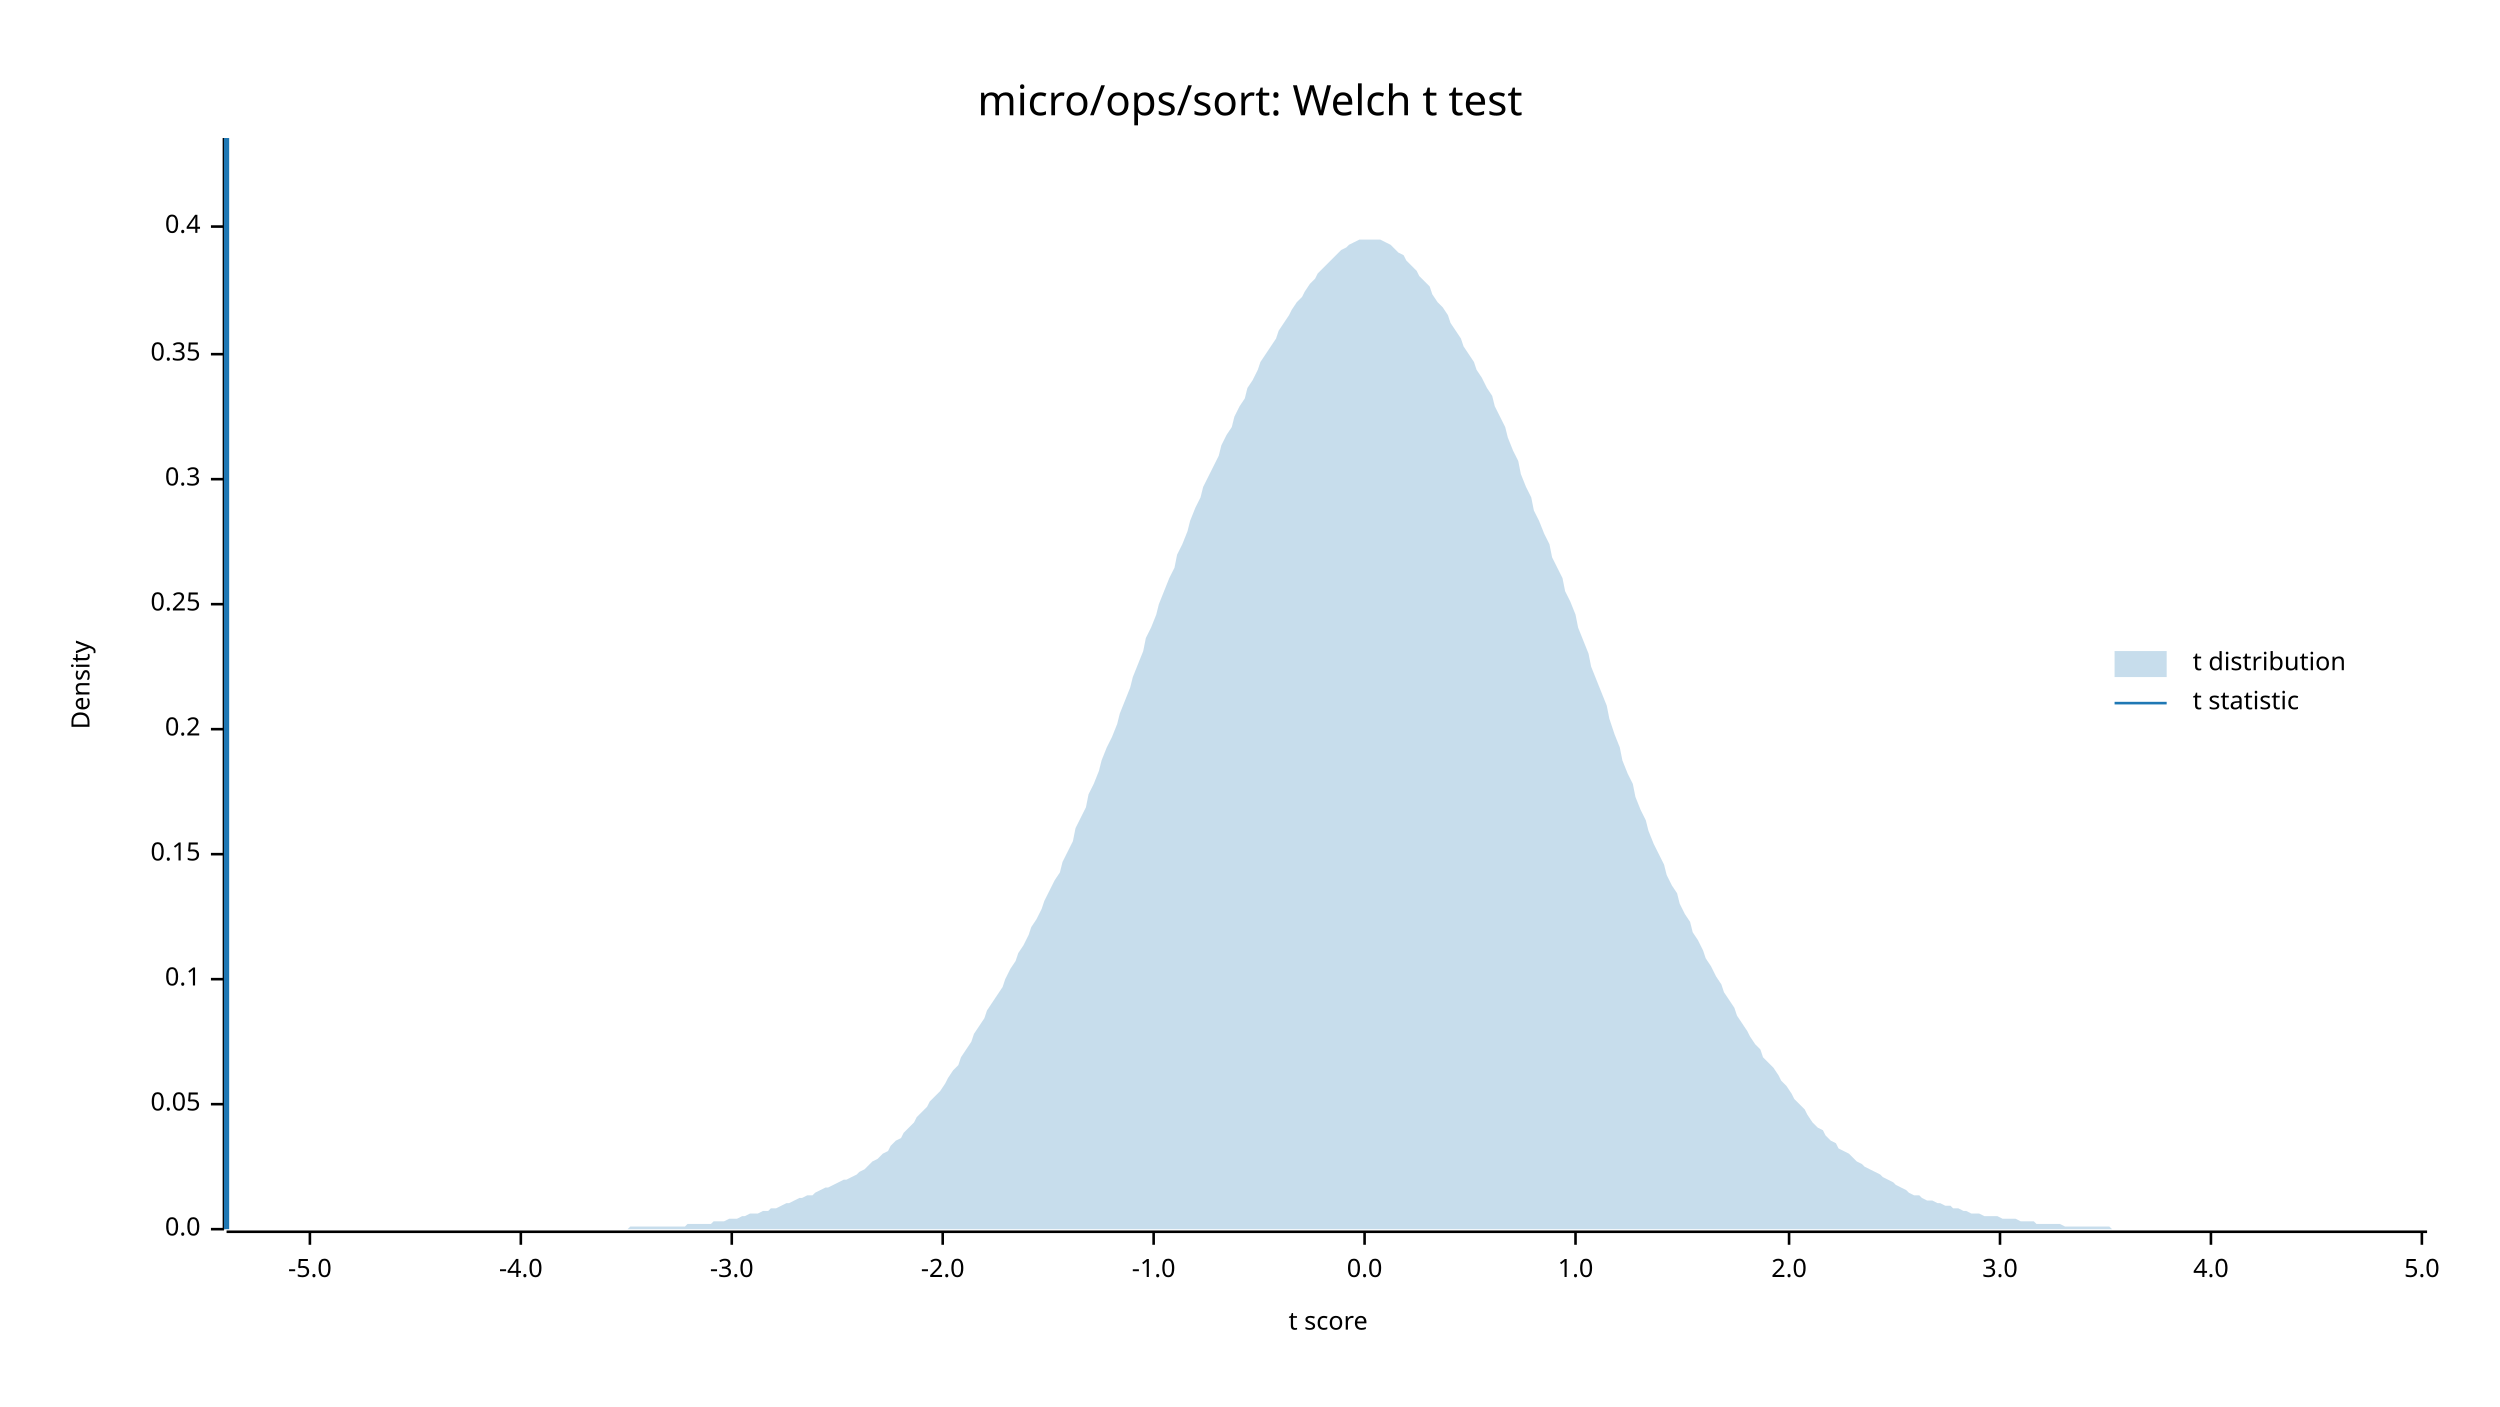
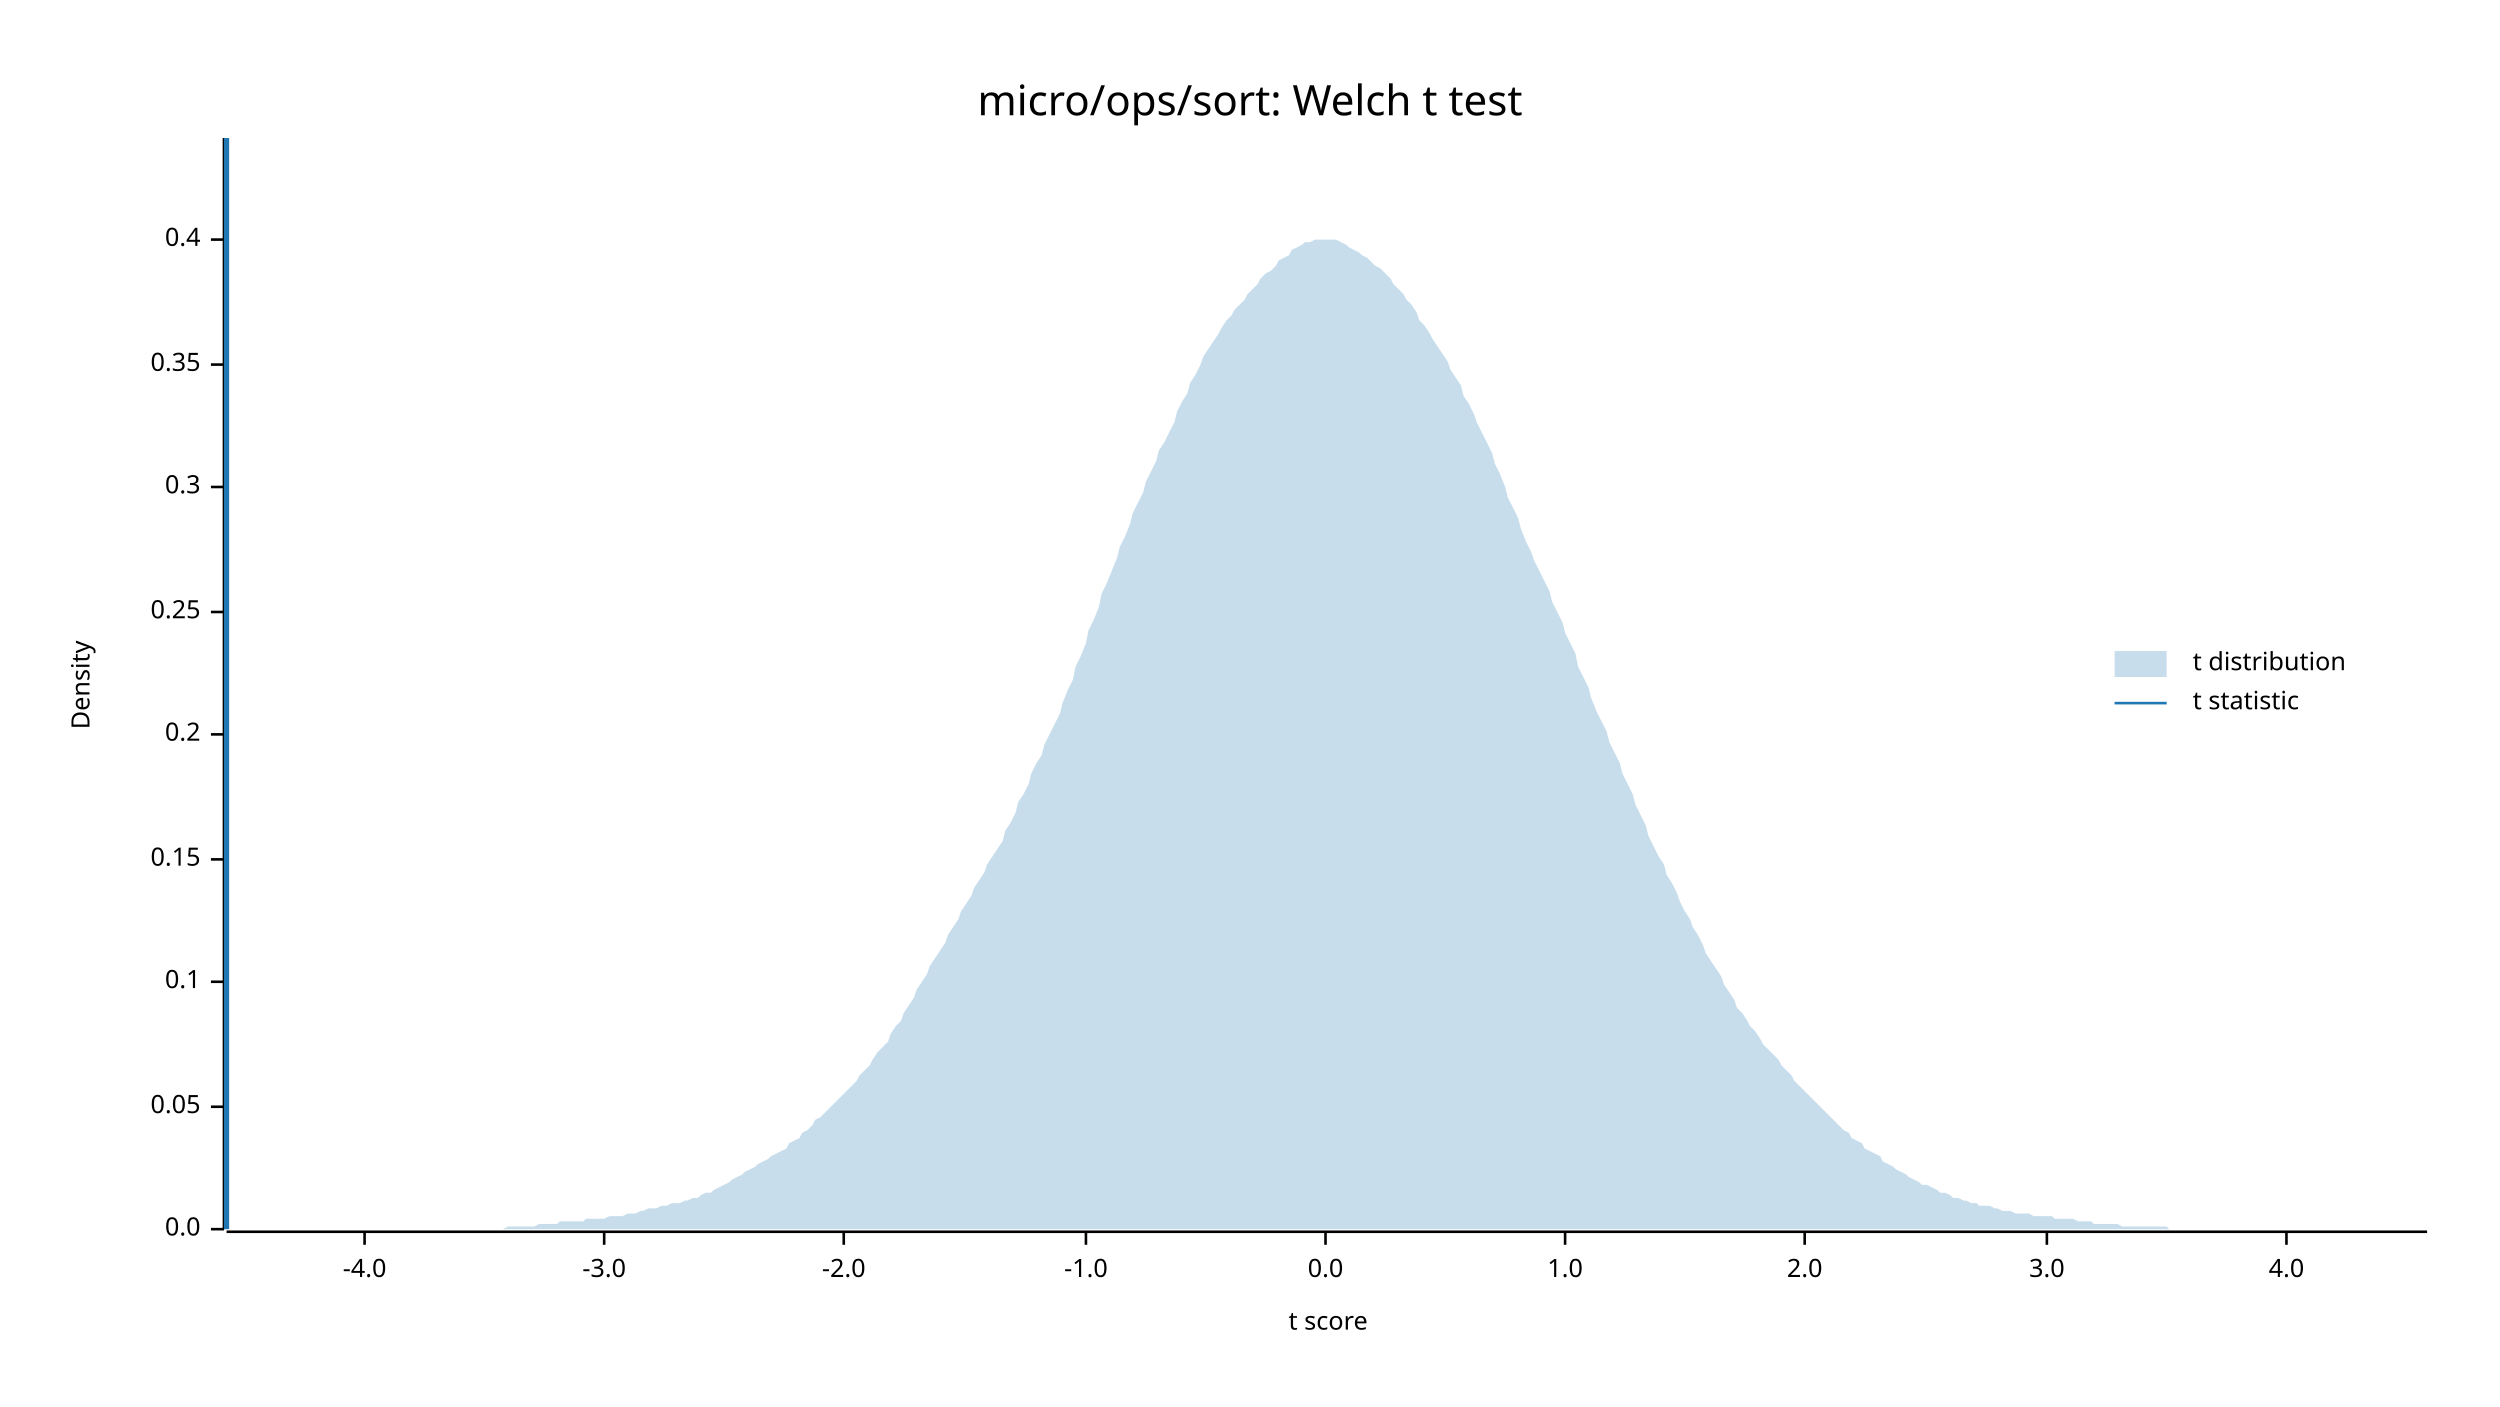
<svg xmlns="http://www.w3.org/2000/svg" width="960" height="540" viewBox="0 0 960 540">
  <text x="480" y="32" dy="0.76em" text-anchor="middle" font-family="sans-serif" font-size="16.129" opacity="1" fill="#000000">
micro/ops/sort: Welch t test
</text>
  <text x="27" y="263" dy="0.76em" text-anchor="middle" font-family="sans-serif" font-size="9.677" opacity="1" fill="#000000" transform="rotate(270, 27, 263)">
Density
</text>
  <text x="510" y="513" dy="-0.5ex" text-anchor="middle" font-family="sans-serif" font-size="9.677" opacity="1" fill="#000000">
t score
</text>
  <polyline fill="none" opacity="1" stroke="#000000" stroke-width="1" points="86,53 86,472 " />
  <text x="77" y="472" dy="0.5ex" text-anchor="end" font-family="sans-serif" font-size="9.677" opacity="1" fill="#000000">
0.0
</text>
  <polyline fill="none" opacity="1" stroke="#000000" stroke-width="1" points="81,472 86,472 " />
-   <text x="77" y="424" dy="0.5ex" text-anchor="end" font-family="sans-serif" font-size="9.677" opacity="1" fill="#000000">
+   <text x="77" y="425" dy="0.5ex" text-anchor="end" font-family="sans-serif" font-size="9.677" opacity="1" fill="#000000">
0.05
</text>
-   <polyline fill="none" opacity="1" stroke="#000000" stroke-width="1" points="81,424 86,424 " />
-   <text x="77" y="376" dy="0.5ex" text-anchor="end" font-family="sans-serif" font-size="9.677" opacity="1" fill="#000000">
+   <polyline fill="none" opacity="1" stroke="#000000" stroke-width="1" points="81,425 86,425 " />
+   <text x="77" y="377" dy="0.5ex" text-anchor="end" font-family="sans-serif" font-size="9.677" opacity="1" fill="#000000">
0.1
</text>
-   <polyline fill="none" opacity="1" stroke="#000000" stroke-width="1" points="81,376 86,376 " />
-   <text x="77" y="328" dy="0.5ex" text-anchor="end" font-family="sans-serif" font-size="9.677" opacity="1" fill="#000000">
+   <polyline fill="none" opacity="1" stroke="#000000" stroke-width="1" points="81,377 86,377 " />
+   <text x="77" y="330" dy="0.5ex" text-anchor="end" font-family="sans-serif" font-size="9.677" opacity="1" fill="#000000">
0.15
</text>
-   <polyline fill="none" opacity="1" stroke="#000000" stroke-width="1" points="81,328 86,328 " />
-   <text x="77" y="280" dy="0.5ex" text-anchor="end" font-family="sans-serif" font-size="9.677" opacity="1" fill="#000000">
+   <polyline fill="none" opacity="1" stroke="#000000" stroke-width="1" points="81,330 86,330 " />
+   <text x="77" y="282" dy="0.5ex" text-anchor="end" font-family="sans-serif" font-size="9.677" opacity="1" fill="#000000">
0.2
</text>
-   <polyline fill="none" opacity="1" stroke="#000000" stroke-width="1" points="81,280 86,280 " />
-   <text x="77" y="232" dy="0.5ex" text-anchor="end" font-family="sans-serif" font-size="9.677" opacity="1" fill="#000000">
+   <polyline fill="none" opacity="1" stroke="#000000" stroke-width="1" points="81,282 86,282 " />
+   <text x="77" y="235" dy="0.5ex" text-anchor="end" font-family="sans-serif" font-size="9.677" opacity="1" fill="#000000">
0.25
</text>
-   <polyline fill="none" opacity="1" stroke="#000000" stroke-width="1" points="81,232 86,232 " />
-   <text x="77" y="184" dy="0.5ex" text-anchor="end" font-family="sans-serif" font-size="9.677" opacity="1" fill="#000000">
+   <polyline fill="none" opacity="1" stroke="#000000" stroke-width="1" points="81,235 86,235 " />
+   <text x="77" y="187" dy="0.5ex" text-anchor="end" font-family="sans-serif" font-size="9.677" opacity="1" fill="#000000">
0.3
</text>
-   <polyline fill="none" opacity="1" stroke="#000000" stroke-width="1" points="81,184 86,184 " />
-   <text x="77" y="136" dy="0.5ex" text-anchor="end" font-family="sans-serif" font-size="9.677" opacity="1" fill="#000000">
+   <polyline fill="none" opacity="1" stroke="#000000" stroke-width="1" points="81,187 86,187 " />
+   <text x="77" y="140" dy="0.5ex" text-anchor="end" font-family="sans-serif" font-size="9.677" opacity="1" fill="#000000">
0.35
</text>
-   <polyline fill="none" opacity="1" stroke="#000000" stroke-width="1" points="81,136 86,136 " />
-   <text x="77" y="87" dy="0.5ex" text-anchor="end" font-family="sans-serif" font-size="9.677" opacity="1" fill="#000000">
+   <polyline fill="none" opacity="1" stroke="#000000" stroke-width="1" points="81,140 86,140 " />
+   <text x="77" y="92" dy="0.5ex" text-anchor="end" font-family="sans-serif" font-size="9.677" opacity="1" fill="#000000">
0.4
</text>
-   <polyline fill="none" opacity="1" stroke="#000000" stroke-width="1" points="81,87 86,87 " />
+   <polyline fill="none" opacity="1" stroke="#000000" stroke-width="1" points="81,92 86,92 " />
  <polyline fill="none" opacity="1" stroke="#000000" stroke-width="1" points="87,473 932,473 " />
-   <text x="119" y="483" dy="0.76em" text-anchor="middle" font-family="sans-serif" font-size="9.677" opacity="1" fill="#000000">
- -5.0
- </text>
-   <polyline fill="none" opacity="1" stroke="#000000" stroke-width="1" points="119,473 119,478 " />
-   <text x="200" y="483" dy="0.76em" text-anchor="middle" font-family="sans-serif" font-size="9.677" opacity="1" fill="#000000">
+   <text x="140" y="483" dy="0.76em" text-anchor="middle" font-family="sans-serif" font-size="9.677" opacity="1" fill="#000000">
-4.0
</text>
-   <polyline fill="none" opacity="1" stroke="#000000" stroke-width="1" points="200,473 200,478 " />
-   <text x="281" y="483" dy="0.76em" text-anchor="middle" font-family="sans-serif" font-size="9.677" opacity="1" fill="#000000">
+   <polyline fill="none" opacity="1" stroke="#000000" stroke-width="1" points="140,473 140,478 " />
+   <text x="232" y="483" dy="0.76em" text-anchor="middle" font-family="sans-serif" font-size="9.677" opacity="1" fill="#000000">
-3.0
</text>
-   <polyline fill="none" opacity="1" stroke="#000000" stroke-width="1" points="281,473 281,478 " />
-   <text x="362" y="483" dy="0.76em" text-anchor="middle" font-family="sans-serif" font-size="9.677" opacity="1" fill="#000000">
+   <polyline fill="none" opacity="1" stroke="#000000" stroke-width="1" points="232,473 232,478 " />
+   <text x="324" y="483" dy="0.76em" text-anchor="middle" font-family="sans-serif" font-size="9.677" opacity="1" fill="#000000">
-2.0
</text>
-   <polyline fill="none" opacity="1" stroke="#000000" stroke-width="1" points="362,473 362,478 " />
-   <text x="443" y="483" dy="0.76em" text-anchor="middle" font-family="sans-serif" font-size="9.677" opacity="1" fill="#000000">
+   <polyline fill="none" opacity="1" stroke="#000000" stroke-width="1" points="324,473 324,478 " />
+   <text x="417" y="483" dy="0.76em" text-anchor="middle" font-family="sans-serif" font-size="9.677" opacity="1" fill="#000000">
-1.0
</text>
-   <polyline fill="none" opacity="1" stroke="#000000" stroke-width="1" points="443,473 443,478 " />
-   <text x="524" y="483" dy="0.76em" text-anchor="middle" font-family="sans-serif" font-size="9.677" opacity="1" fill="#000000">
+   <polyline fill="none" opacity="1" stroke="#000000" stroke-width="1" points="417,473 417,478 " />
+   <text x="509" y="483" dy="0.76em" text-anchor="middle" font-family="sans-serif" font-size="9.677" opacity="1" fill="#000000">
0.0
</text>
-   <polyline fill="none" opacity="1" stroke="#000000" stroke-width="1" points="524,473 524,478 " />
-   <text x="605" y="483" dy="0.76em" text-anchor="middle" font-family="sans-serif" font-size="9.677" opacity="1" fill="#000000">
+   <polyline fill="none" opacity="1" stroke="#000000" stroke-width="1" points="509,473 509,478 " />
+   <text x="601" y="483" dy="0.76em" text-anchor="middle" font-family="sans-serif" font-size="9.677" opacity="1" fill="#000000">
1.0
</text>
-   <polyline fill="none" opacity="1" stroke="#000000" stroke-width="1" points="605,473 605,478 " />
-   <text x="687" y="483" dy="0.76em" text-anchor="middle" font-family="sans-serif" font-size="9.677" opacity="1" fill="#000000">
+   <polyline fill="none" opacity="1" stroke="#000000" stroke-width="1" points="601,473 601,478 " />
+   <text x="693" y="483" dy="0.76em" text-anchor="middle" font-family="sans-serif" font-size="9.677" opacity="1" fill="#000000">
2.0
</text>
-   <polyline fill="none" opacity="1" stroke="#000000" stroke-width="1" points="687,473 687,478 " />
-   <text x="768" y="483" dy="0.76em" text-anchor="middle" font-family="sans-serif" font-size="9.677" opacity="1" fill="#000000">
+   <polyline fill="none" opacity="1" stroke="#000000" stroke-width="1" points="693,473 693,478 " />
+   <text x="786" y="483" dy="0.76em" text-anchor="middle" font-family="sans-serif" font-size="9.677" opacity="1" fill="#000000">
3.0
</text>
-   <polyline fill="none" opacity="1" stroke="#000000" stroke-width="1" points="768,473 768,478 " />
-   <text x="849" y="483" dy="0.76em" text-anchor="middle" font-family="sans-serif" font-size="9.677" opacity="1" fill="#000000">
+   <polyline fill="none" opacity="1" stroke="#000000" stroke-width="1" points="786,473 786,478 " />
+   <text x="878" y="483" dy="0.76em" text-anchor="middle" font-family="sans-serif" font-size="9.677" opacity="1" fill="#000000">
4.0
</text>
-   <polyline fill="none" opacity="1" stroke="#000000" stroke-width="1" points="849,473 849,478 " />
-   <text x="930" y="483" dy="0.76em" text-anchor="middle" font-family="sans-serif" font-size="9.677" opacity="1" fill="#000000">
- 5.0
- </text>
-   <polyline fill="none" opacity="1" stroke="#000000" stroke-width="1" points="930,473 930,478 " />
-   <polygon opacity="0.25" fill="#1F78B4" points="87,472 88,472 90,472 92,472 93,472 95,472 97,472 98,472 100,472 102,472 103,472 105,472 107,472 109,472 110,472 112,472 114,472 115,472 117,472 119,472 120,472 122,472 124,472 125,472 127,472 129,472 131,472 132,472 134,472 136,472 137,472 139,472 141,472 142,472 144,472 146,472 147,472 149,472 151,472 153,472 154,472 156,472 158,472 159,472 161,472 163,472 164,472 166,472 168,472 169,472 171,472 173,472 175,472 176,472 178,472 180,472 181,472 183,472 185,472 186,472 188,472 190,472 191,472 193,472 195,472 197,472 198,472 200,472 202,472 203,472 205,472 207,472 208,472 210,472 212,472 214,472 215,472 217,472 219,472 220,472 222,472 224,472 225,472 227,472 229,472 230,472 232,472 234,472 236,472 237,472 239,472 241,472 242,471 244,471 246,471 247,471 249,471 251,471 252,471 254,471 256,471 258,471 259,471 261,471 263,471 264,470 266,470 268,470 269,470 271,470 273,470 274,469 276,469 278,469 280,468 281,468 283,468 285,467 286,467 288,466 290,466 291,466 293,465 295,465 296,464 298,464 300,463 302,462 303,462 305,461 307,460 308,460 310,459 312,459 313,458 315,457 317,456 318,456 320,455 322,454 324,453 325,453 327,452 329,451 330,450 332,449 334,447 335,446 337,445 339,443 341,442 342,440 344,438 346,437 347,435 349,433 351,431 352,429 354,427 356,425 357,423 359,421 361,419 363,416 364,414 366,411 368,409 369,406 371,403 373,400 374,397 376,394 378,391 379,388 381,385 383,382 385,379 386,376 388,372 390,369 391,366 393,363 395,359 396,356 398,353 400,349 401,346 403,342 405,338 407,335 408,331 410,327 412,323 413,318 415,314 417,310 418,305 420,301 422,296 423,292 425,287 427,283 429,278 430,274 432,269 434,264 435,260 437,255 439,250 440,245 442,241 444,236 445,232 447,227 449,222 451,218 452,213 454,209 456,204 457,200 459,195 461,191 462,187 464,183 466,179 468,175 469,171 471,167 473,164 474,160 476,156 478,153 479,149 481,146 483,142 484,139 486,136 488,133 490,130 491,127 493,124 495,121 496,119 498,116 500,114 501,112 503,109 505,107 506,105 508,103 510,101 512,99 513,98 515,96 517,95 518,94 520,93 522,92 523,92 525,92 527,92 528,92 530,92 532,93 534,94 535,95 537,97 539,98 540,100 542,102 544,104 545,106 547,108 549,110 550,113 552,116 554,118 556,121 557,124 559,127 561,130 562,133 564,136 566,139 567,142 569,145 571,149 573,152 574,156 576,160 578,164 579,168 581,173 583,177 584,182 586,187 588,191 589,196 591,200 593,205 595,209 596,214 598,218 600,222 601,227 603,231 605,236 606,241 608,246 610,251 611,256 613,261 615,266 617,271 618,276 620,282 622,287 623,292 625,297 627,301 628,306 630,311 632,315 633,319 635,324 637,328 639,332 640,336 642,340 644,343 645,347 647,351 649,354 650,358 652,361 654,365 655,368 657,371 659,375 661,378 662,381 664,384 666,387 667,390 669,393 671,396 672,398 674,401 676,403 677,406 679,408 681,410 683,413 684,415 686,417 688,420 689,422 691,424 693,426 694,428 696,431 698,433 700,434 701,436 703,438 705,439 706,441 708,442 710,443 711,444 713,446 715,447 716,448 718,449 720,450 722,451 723,452 725,453 727,454 728,455 730,456 732,457 733,458 735,459 737,459 738,460 740,461 742,461 744,462 745,462 747,463 749,463 750,464 752,464 754,465 755,465 757,466 759,466 760,466 762,467 764,467 766,467 767,467 769,468 771,468 772,468 774,468 776,469 777,469 779,469 781,469 782,470 784,470 786,470 788,470 789,470 791,470 793,471 794,471 796,471 798,471 799,471 801,471 803,471 804,471 806,471 808,471 810,471 811,472 813,472 815,472 816,472 818,472 820,472 821,472 823,472 825,472 827,472 828,472 830,472 832,472 833,472 835,472 837,472 838,472 840,472 842,472 843,472 845,472 847,472 849,472 850,472 852,472 854,472 855,472 857,472 859,472 860,472 862,472 864,472 865,472 867,472 869,472 871,472 872,472 874,472 876,472 877,472 879,472 881,472 882,472 884,472 886,472 887,472 889,472 891,472 893,472 894,472 896,472 898,472 899,472 901,472 903,472 904,472 906,472 908,472 909,472 911,472 913,472 915,472 916,472 918,472 920,472 921,472 923,472 925,472 926,472 928,472 930,472 932,472 932,472 87,472 " />
+   <polyline fill="none" opacity="1" stroke="#000000" stroke-width="1" points="878,473 878,478 " />
+   <polygon opacity="0.25" fill="#1F78B4" points="87,472 88,472 90,472 92,472 93,472 95,472 97,472 98,472 100,472 102,472 103,472 105,472 107,472 109,472 110,472 112,472 114,472 115,472 117,472 119,472 120,472 122,472 124,472 125,472 127,472 129,472 131,472 132,472 134,472 136,472 137,472 139,472 141,472 142,472 144,472 146,472 147,472 149,472 151,472 153,472 154,472 156,472 158,472 159,472 161,472 163,472 164,472 166,472 168,472 169,472 171,472 173,472 175,472 176,472 178,472 180,472 181,472 183,472 185,472 186,472 188,472 190,472 191,472 193,472 195,471 197,471 198,471 200,471 202,471 203,471 205,471 207,470 208,470 210,470 212,470 214,470 215,469 217,469 219,469 220,469 222,469 224,469 225,468 227,468 229,468 230,468 232,468 234,467 236,467 237,467 239,467 241,466 242,466 244,466 246,465 247,465 249,464 251,464 252,464 254,463 256,463 258,462 259,462 261,462 263,461 264,461 266,460 268,460 269,459 271,458 273,458 274,457 276,456 278,455 280,454 281,453 283,452 285,451 286,450 288,449 290,448 291,447 293,446 295,445 296,444 298,443 300,442 302,441 303,439 305,438 307,437 308,435 310,434 312,432 313,430 315,429 317,427 318,426 320,424 322,422 324,420 325,419 327,417 329,415 330,413 332,411 334,409 335,407 337,404 339,402 341,400 342,397 344,394 346,392 347,389 349,386 351,383 352,380 354,377 356,374 357,371 359,368 361,365 363,362 364,359 366,356 368,353 369,350 371,347 373,344 374,341 376,338 378,335 379,332 381,329 383,326 385,323 386,319 388,316 390,312 391,308 393,305 395,301 396,297 398,293 400,290 401,286 403,282 405,278 407,274 408,270 410,265 412,261 413,256 415,252 417,247 418,242 420,238 422,233 423,228 425,224 427,219 429,214 430,210 432,206 434,201 435,197 437,193 439,189 440,185 442,181 444,177 445,173 447,170 449,166 451,162 452,158 454,154 456,151 457,147 459,144 461,140 462,137 464,134 466,131 468,128 469,126 471,123 473,121 474,119 476,117 478,115 479,113 481,111 483,109 484,107 486,105 488,104 490,102 491,100 493,99 495,98 496,96 498,95 500,94 501,93 503,93 505,92 506,92 508,92 510,92 512,92 513,92 515,93 517,94 518,95 520,96 522,97 523,98 525,99 527,101 528,102 530,103 532,105 534,107 535,109 537,111 539,113 540,115 542,117 544,120 545,123 547,125 549,128 550,130 552,133 554,136 556,139 557,142 559,145 561,148 562,152 564,155 566,159 567,162 569,166 571,170 573,174 574,178 576,182 578,187 579,191 581,195 583,199 584,203 586,208 588,212 589,215 591,219 593,223 595,227 596,231 598,235 600,239 601,243 603,247 605,251 606,256 608,260 610,264 611,268 613,273 615,277 617,281 618,285 620,289 622,293 623,297 625,301 627,305 628,309 630,313 632,317 633,321 635,325 637,329 639,332 640,336 642,339 644,343 645,346 647,350 649,353 650,356 652,359 654,363 655,366 657,369 659,372 661,375 662,378 664,381 666,384 667,387 669,389 671,392 672,394 674,396 676,399 677,401 679,403 681,405 683,407 684,409 686,411 688,413 689,415 691,417 693,419 694,420 696,422 698,424 700,426 701,427 703,429 705,431 706,432 708,434 710,435 711,437 713,438 715,439 716,441 718,442 720,443 722,444 723,446 725,447 727,448 728,449 730,450 732,451 733,452 735,453 737,454 738,455 740,455 742,456 744,457 745,458 747,458 749,459 750,460 752,460 754,461 755,461 757,462 759,462 760,463 762,463 764,463 766,464 767,464 769,465 771,465 772,465 774,466 776,466 777,466 779,466 781,467 782,467 784,467 786,467 788,467 789,468 791,468 793,468 794,468 796,468 798,469 799,469 801,469 803,469 804,470 806,470 808,470 810,470 811,470 813,470 815,471 816,471 818,471 820,471 821,471 823,471 825,471 827,471 828,471 830,471 832,471 833,472 835,472 837,472 838,472 840,472 842,472 843,472 845,472 847,472 849,472 850,472 852,472 854,472 855,472 857,472 859,472 860,472 862,472 864,472 865,472 867,472 869,472 871,472 872,472 874,472 876,472 877,472 879,472 881,472 882,472 884,472 886,472 887,472 889,472 891,472 893,472 894,472 896,472 898,472 899,472 901,472 903,472 904,472 906,472 908,472 909,472 911,472 913,472 915,472 916,472 918,472 920,472 921,472 923,472 925,472 926,472 928,472 930,472 932,472 932,472 87,472 " />
  <polyline fill="none" opacity="1" stroke="#1F78B4" stroke-width="2" points="87,472 87,53 " />
  <text x="842" y="250" dy="0.76em" text-anchor="start" font-family="sans-serif" font-size="9.677" opacity="1" fill="#000000">
t distribution
</text>
  <text x="842" y="265" dy="0.76em" text-anchor="start" font-family="sans-serif" font-size="9.677" opacity="1" fill="#000000">
t statistic
</text>
  <rect x="812" y="250" width="20" height="10" opacity="0.25" fill="#1F78B4" stroke="none" />
  <polyline fill="none" opacity="1" stroke="#1F78B4" stroke-width="1" points="812,270 832,270 " />
</svg>
